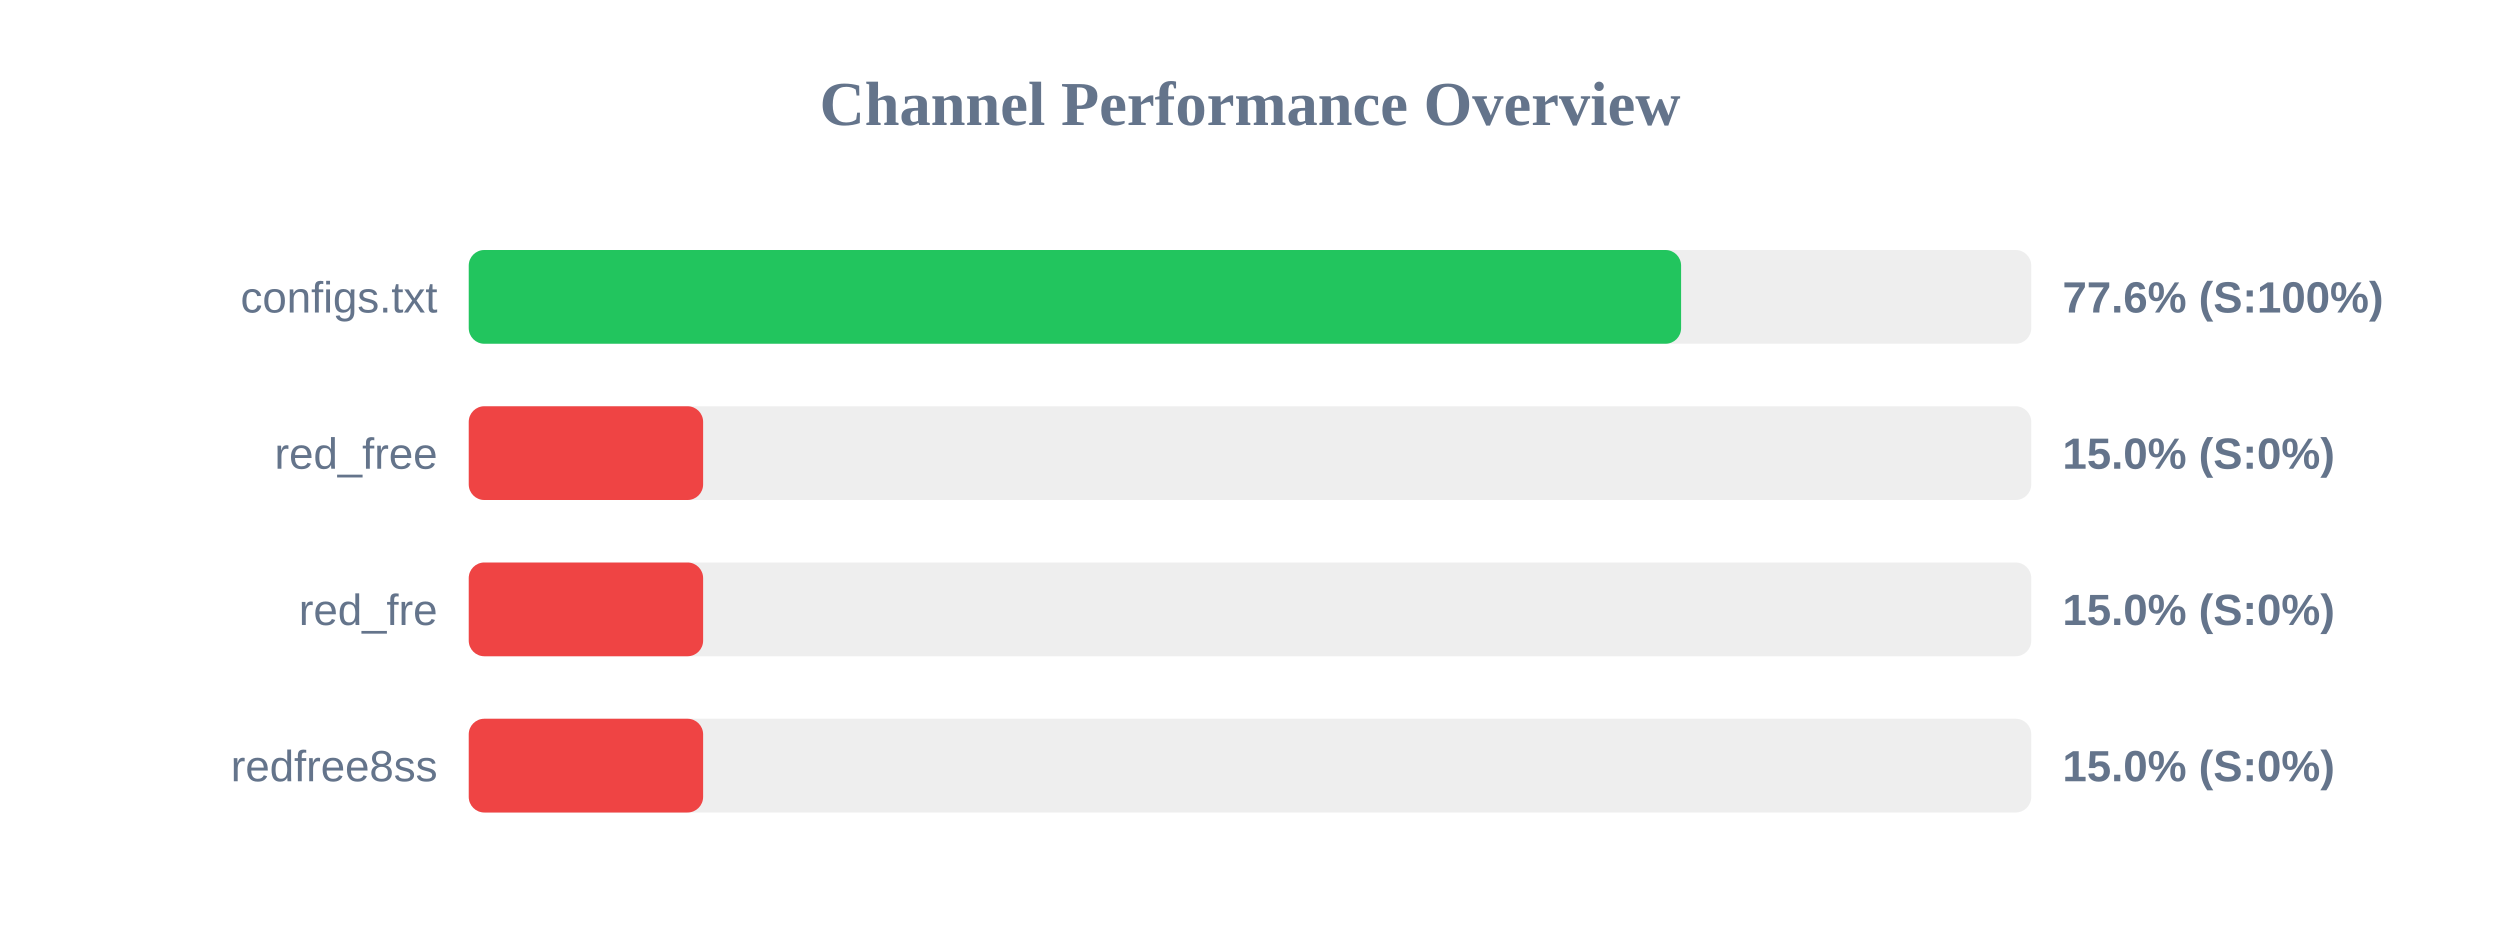
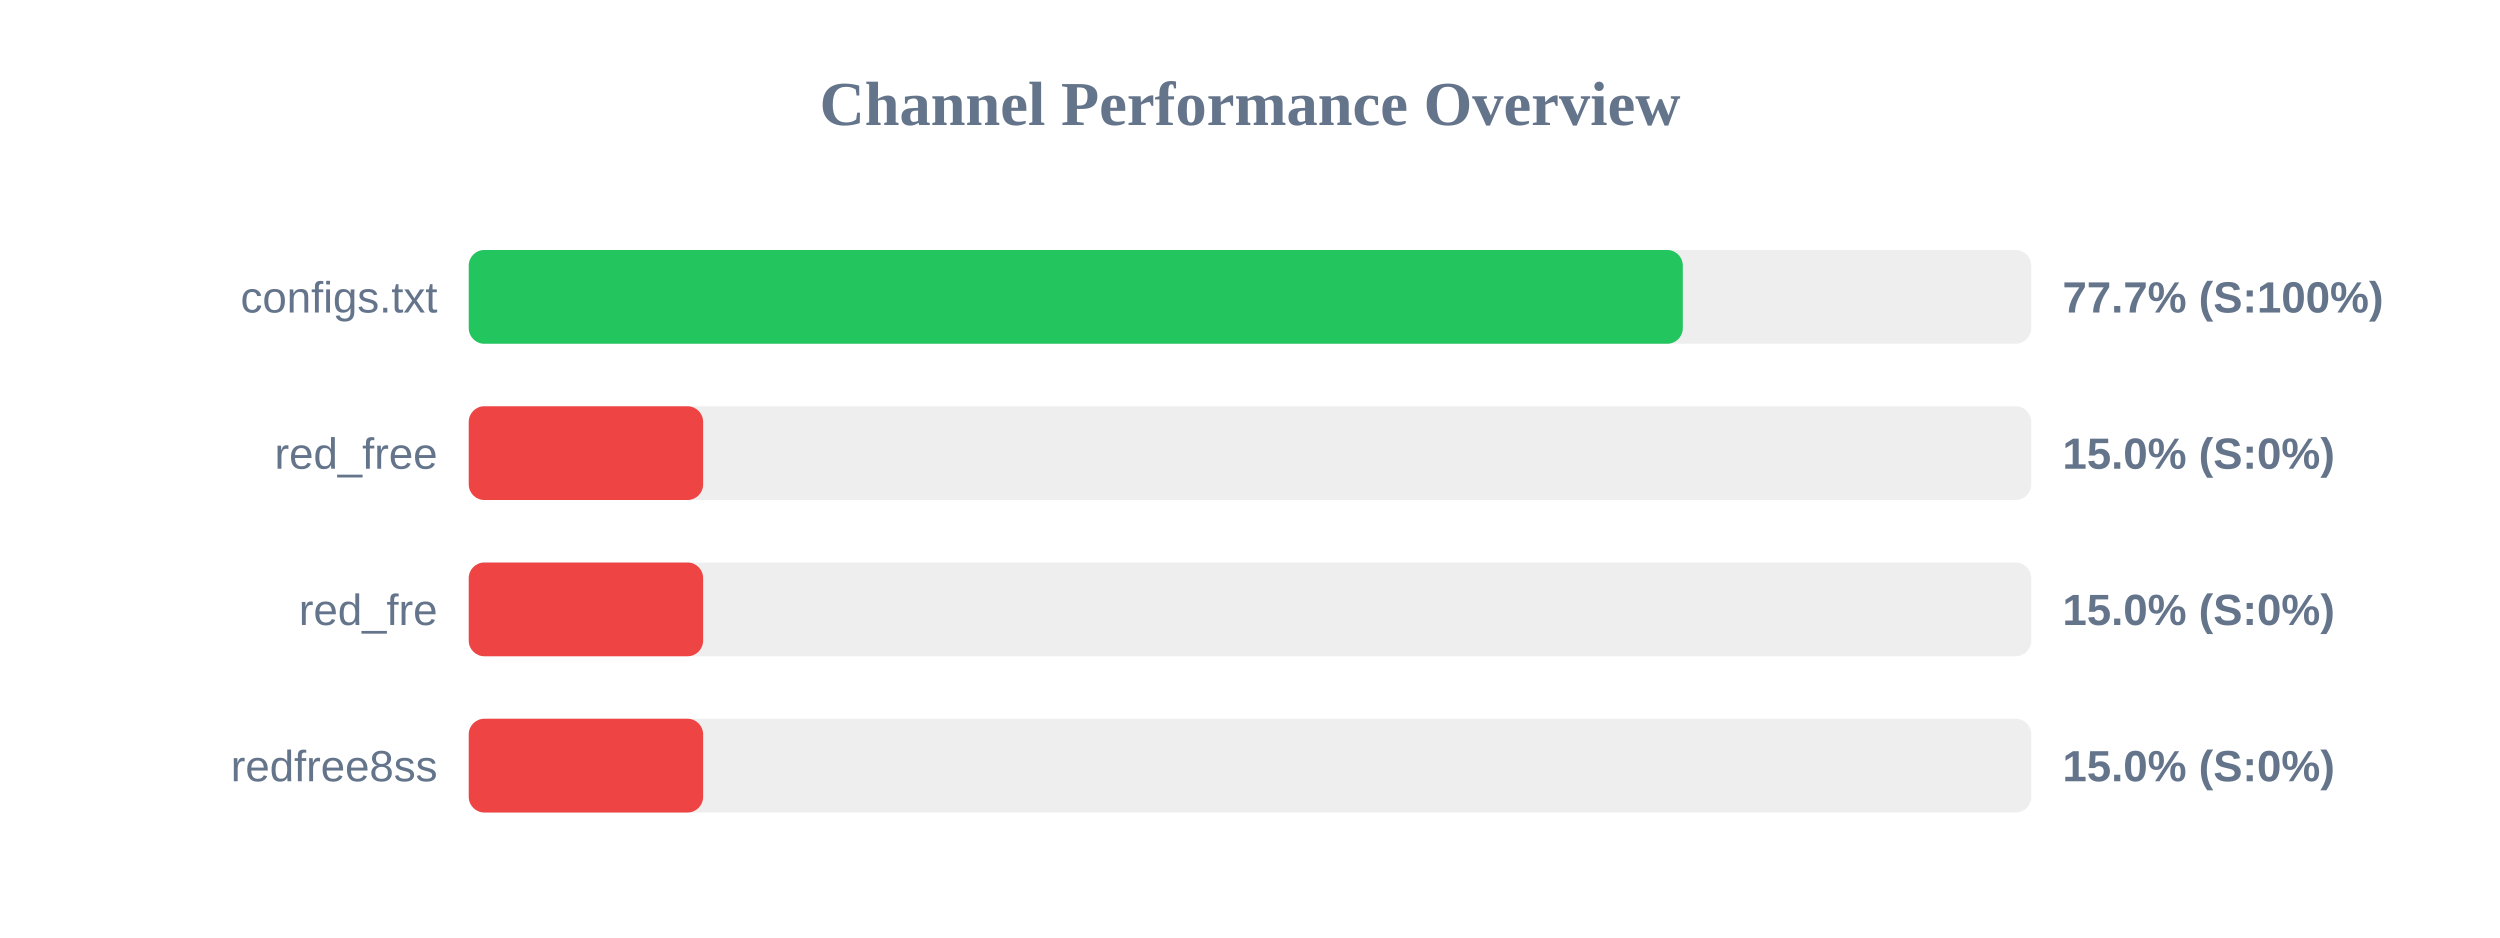
<svg xmlns="http://www.w3.org/2000/svg" width="800" height="300" version="1.1">
  <style>
        .row { font: 14px Arial; fill: #64748b; }
        .score { font: bold 14px Arial; fill: #64748b; }
    </style>
  <text x="400" y="40" text-anchor="middle" font-size="20px" font-weight="bold" fill="#64748b">Channel Performance Overview</text>
  <rect x="150" y="80" width="500" height="30" fill="#eee" rx="5" />
-   <rect x="150" y="80" width="387.95" height="30" fill="#22c55e" rx="5" />
+   <rect x="150" y="80" width="388.5" height="30" fill="#22c55e" rx="5" />
  <text x="140" y="100" text-anchor="end" class="row">configs.txt</text>
-   <text x="660" y="100" text-anchor="start" class="score">77.6% (S:100%)</text>
+   <text x="660" y="100" text-anchor="start" class="score">77.7% (S:100%)</text>
  <rect x="150" y="130" width="500" height="30" fill="#eee" rx="5" />
  <rect x="150" y="130" width="75.0" height="30" fill="#ef4444" rx="5" />
  <text x="140" y="150" text-anchor="end" class="row">red_free</text>
  <text x="660" y="150" text-anchor="start" class="score">15.0% (S:0%)</text>
  <rect x="150" y="180" width="500" height="30" fill="#eee" rx="5" />
  <rect x="150" y="180" width="75.0" height="30" fill="#ef4444" rx="5" />
  <text x="140" y="200" text-anchor="end" class="row">red_fre</text>
  <text x="660" y="200" text-anchor="start" class="score">15.0% (S:0%)</text>
  <rect x="150" y="230" width="500" height="30" fill="#eee" rx="5" />
  <rect x="150" y="230" width="75.0" height="30" fill="#ef4444" rx="5" />
  <text x="140" y="250" text-anchor="end" class="row">redfree8ss</text>
  <text x="660" y="250" text-anchor="start" class="score">15.0% (S:0%)</text>
</svg>
